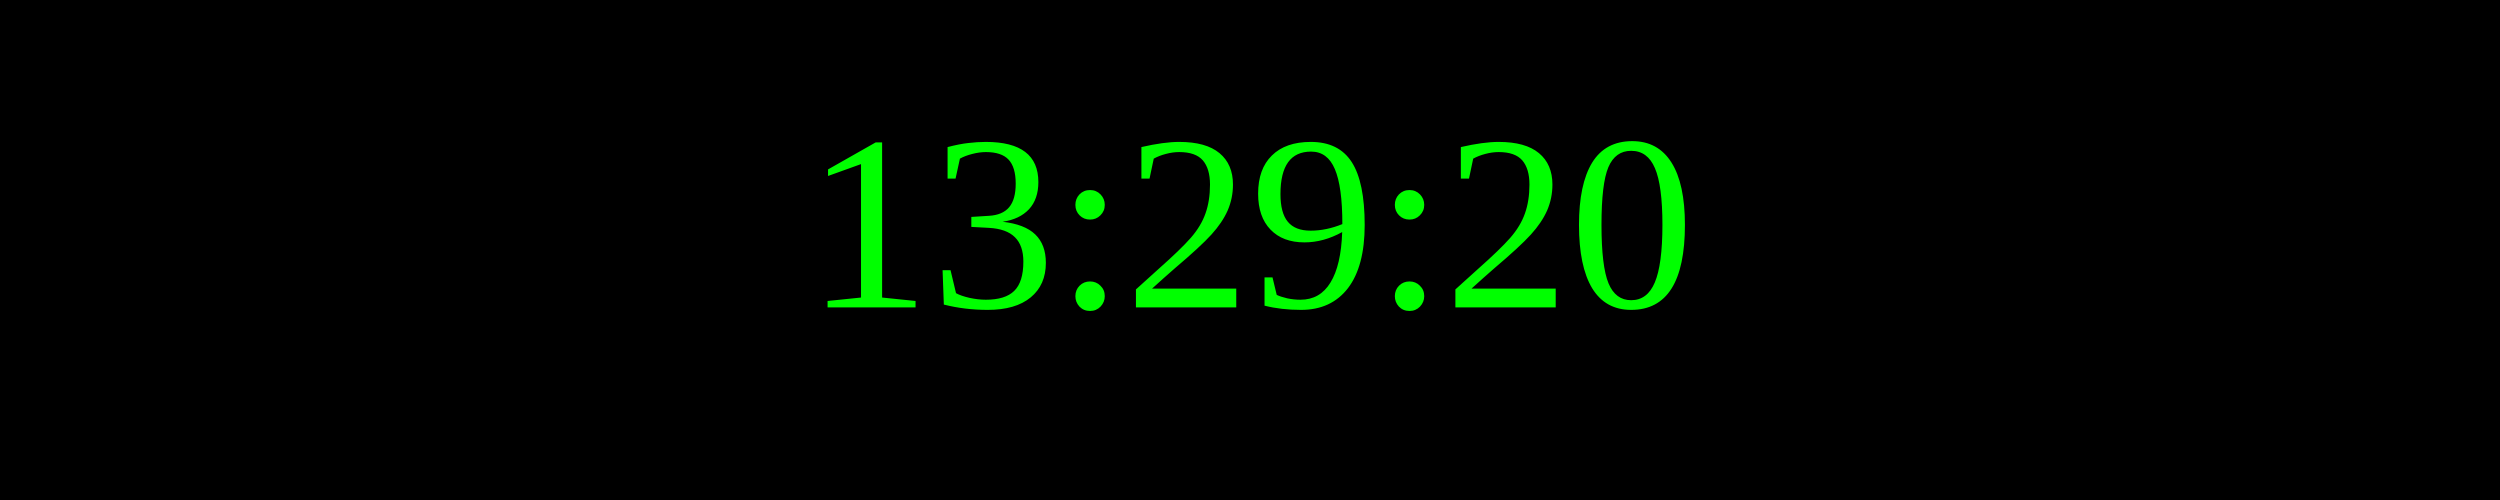
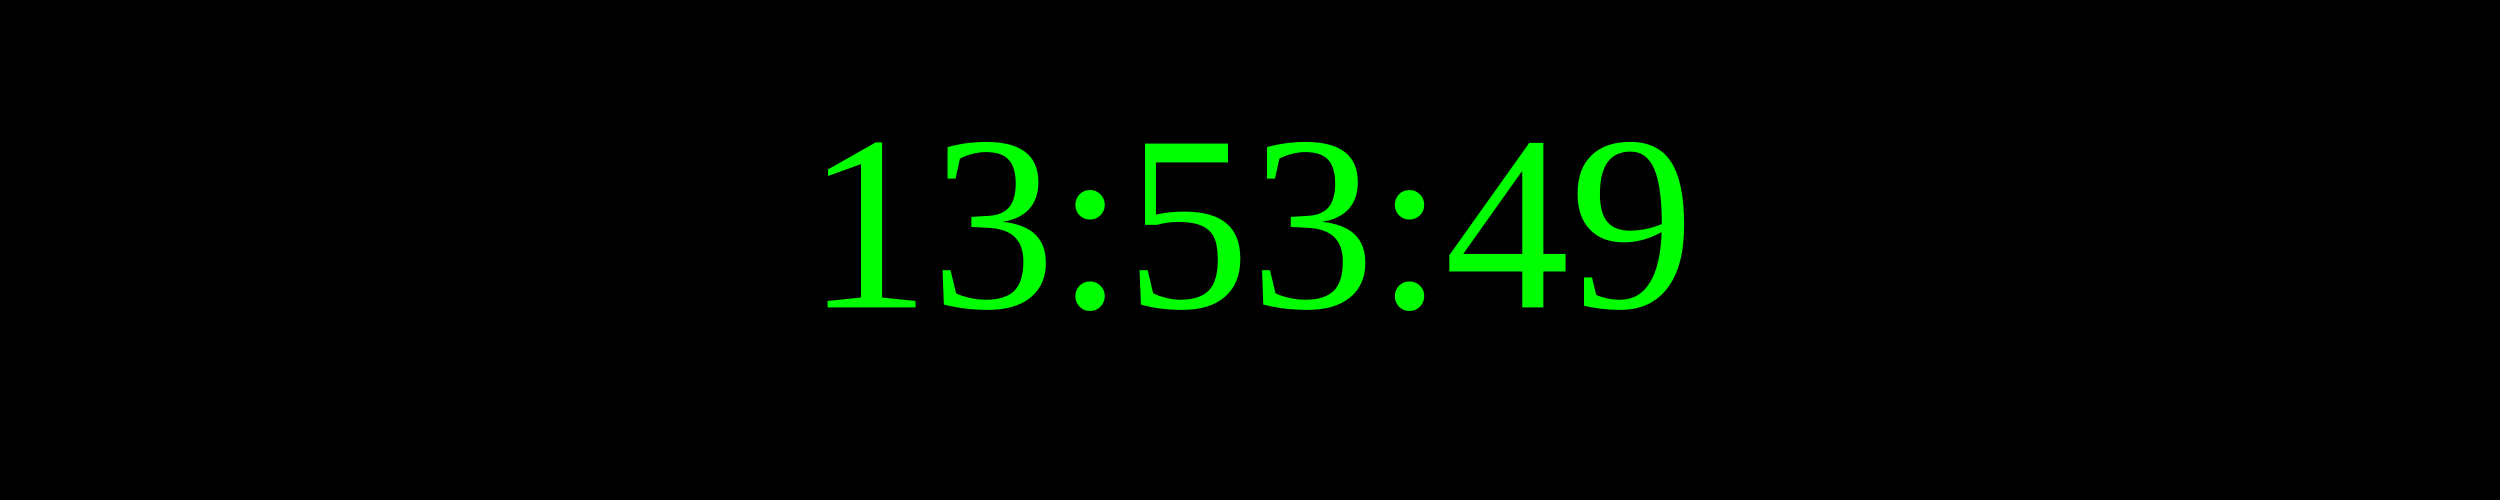
<svg xmlns="http://www.w3.org/2000/svg" width="250" height="50">
  <rect width="100%" height="100%" fill="black" />
  <text x="50%" y="50%" font-size="25" fill="lime" text-anchor="middle" dominant-baseline="middle">
- 13:29:20
+ 13:53:49
</text>
</svg>
